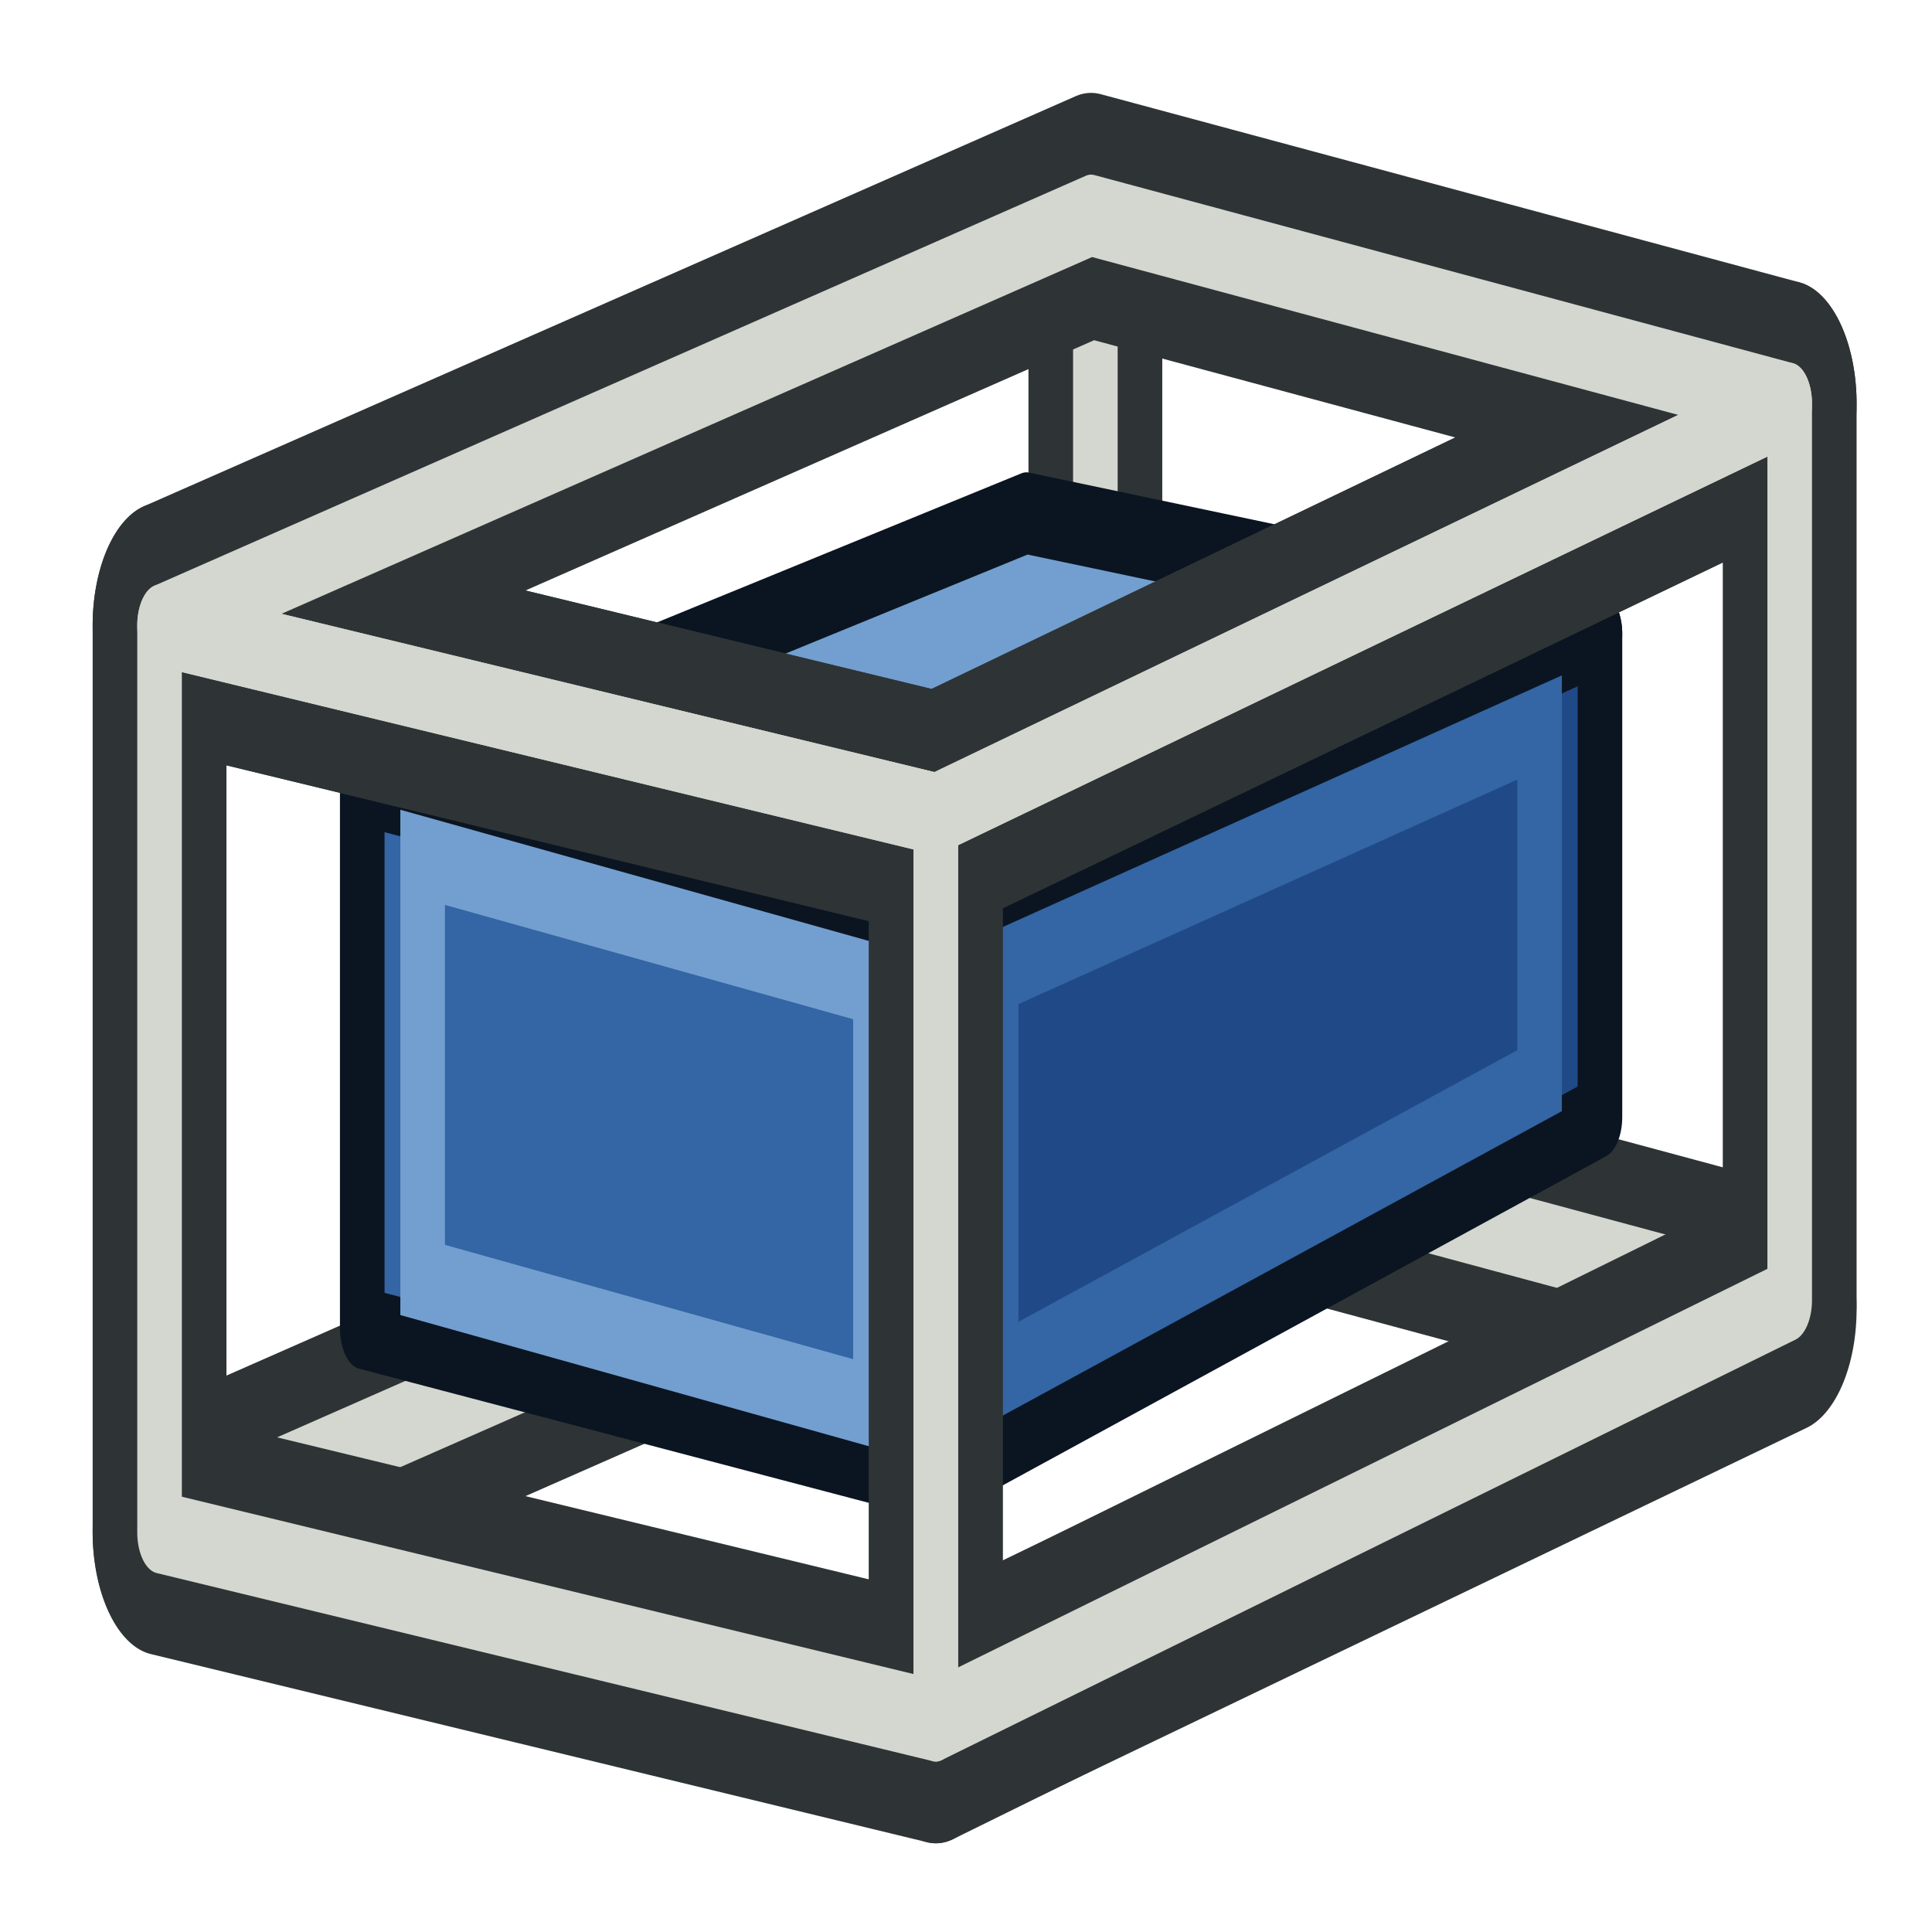
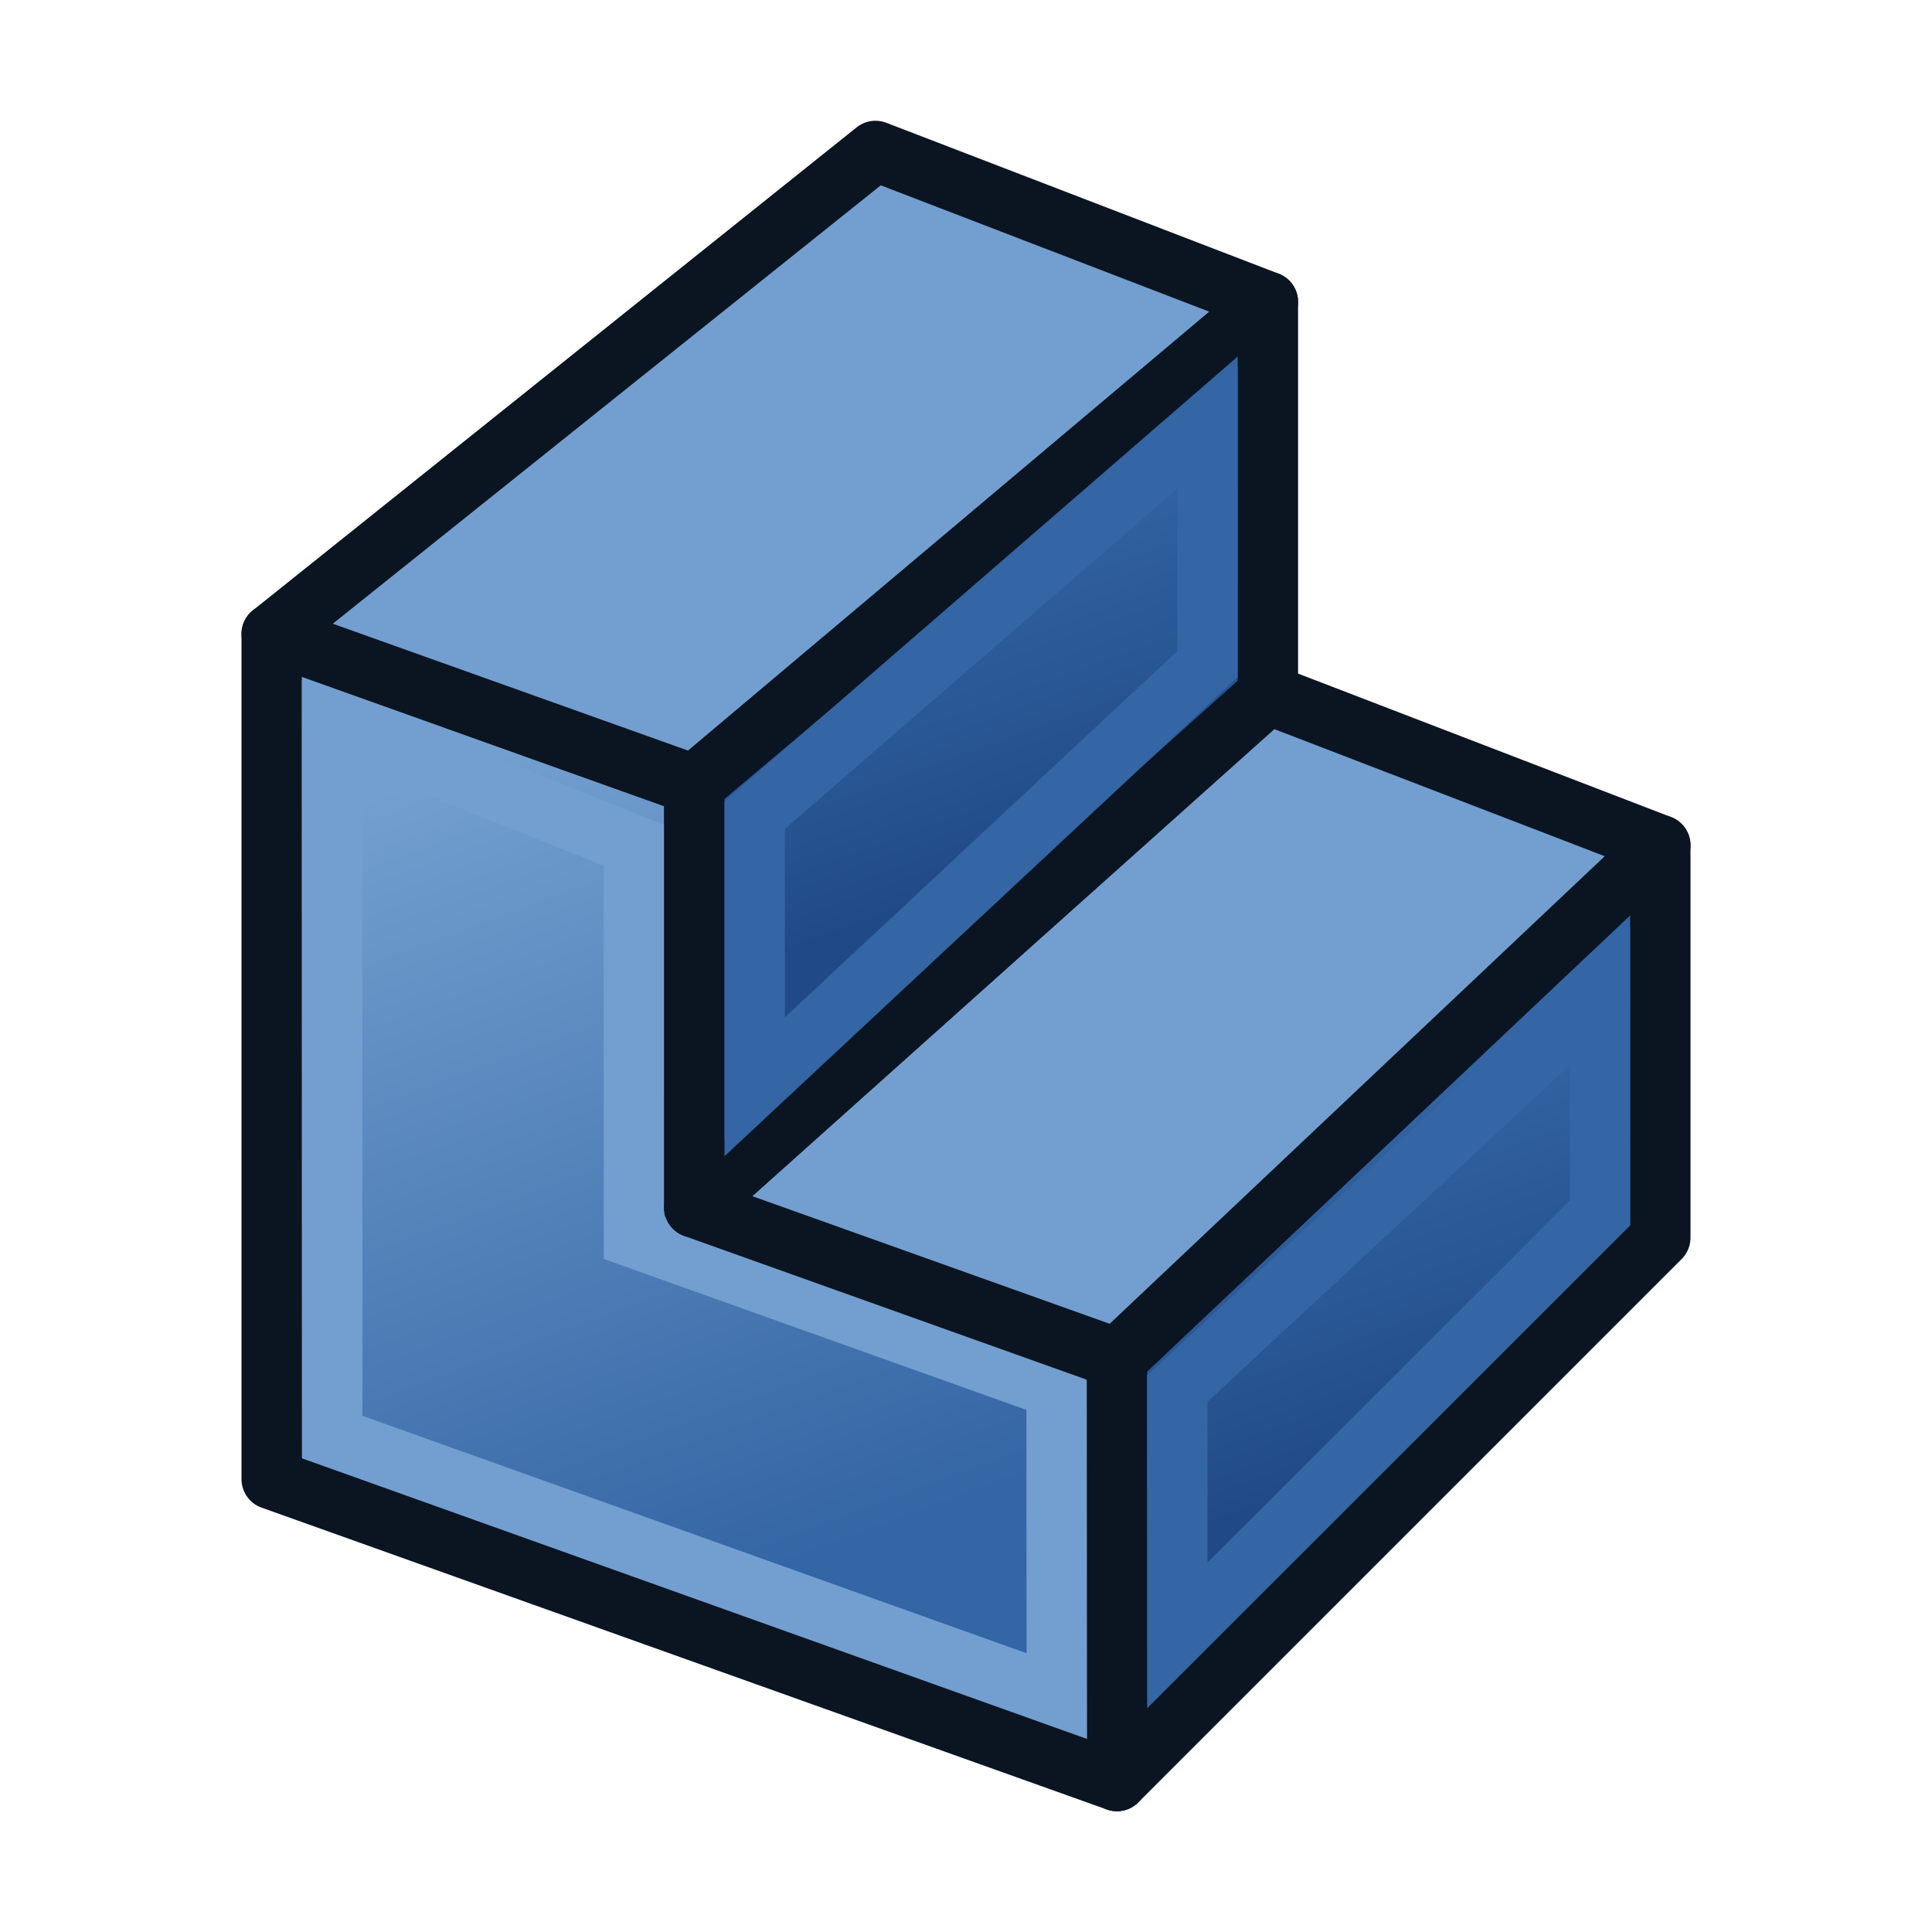
- <svg xmlns="http://www.w3.org/2000/svg" xmlns:xlink="http://www.w3.org/1999/xlink" width="64px" height="64px" id="svg2816" version="1.1">
-   <defs id="defs2818">
-     <linearGradient id="linearGradient3835">
-       <stop id="stop3837" offset="0" style="stop-color:#ffed00;stop-opacity:1;" />
-       <stop id="stop3839" offset="1" style="stop-color:#fbfaf7;stop-opacity:1;" />
+ <svg xmlns="http://www.w3.org/2000/svg" xmlns:xlink="http://www.w3.org/1999/xlink" width="64" height="64" id="svg3559" version="1.1" viewBox="0 0 64 64">
+   <defs id="defs3561">
+     <linearGradient id="linearGradient4393">
+       <stop style="stop-color:#204a87;stop-opacity:1" offset="0" id="stop4395" />
+       <stop style="stop-color:#3465a4;stop-opacity:1" offset="1" id="stop4397" />
    </linearGradient>
-     <linearGradient id="linearGradient3669">
-       <stop style="stop-color:#002795;stop-opacity:1;" offset="0" id="stop3671" />
-       <stop style="stop-color:#71b2f8;stop-opacity:1;" offset="1" id="stop3673" />
+     <linearGradient id="linearGradient4383">
+       <stop style="stop-color:#3465a4;stop-opacity:1" offset="0" id="stop4385" />
+       <stop style="stop-color:#729fcf;stop-opacity:1" offset="1" id="stop4387" />
    </linearGradient>
-     <linearGradient id="linearGradient3602">
-       <stop style="stop-color:#ff2600;stop-opacity:1;" offset="0" id="stop3604" />
-       <stop style="stop-color:#ff5f00;stop-opacity:1;" offset="1" id="stop3606" />
+     <linearGradient xlink:href="#linearGradient4383" id="linearGradient4389" x1="20.244" y1="37.588" x2="17.244" y2="27.588" gradientUnits="userSpaceOnUse" gradientTransform="translate(-1.243533,-2.588112)" />
+     <linearGradient xlink:href="#linearGradient4393" id="linearGradient4399" x1="48.714" y1="45.586" x2="44.714" y2="34.586" gradientUnits="userSpaceOnUse" gradientTransform="translate(1.285649,1.414214)" />
+     <linearGradient xlink:href="#linearGradient4383-3" id="linearGradient4389-0" x1="27.244" y1="54.588" x2="21.244" y2="30.588" gradientUnits="userSpaceOnUse" gradientTransform="translate(-1.243533,-2.588112)" />
+     <linearGradient id="linearGradient4383-3">
+       <stop style="stop-color:#3465a4;stop-opacity:1" offset="0" id="stop4385-1" />
+       <stop style="stop-color:#729fcf;stop-opacity:1" offset="1" id="stop4387-2" />
    </linearGradient>
-     <linearGradient xlink:href="#linearGradient3602-7" id="linearGradient3608-5" x1="3.909" y1="14.364" x2="24.818" y2="14.364" gradientUnits="userSpaceOnUse" />
-     <linearGradient id="linearGradient3602-7">
-       <stop style="stop-color:#c51900;stop-opacity:1;" offset="0" id="stop3604-1" />
-       <stop style="stop-color:#ff5f00;stop-opacity:1;" offset="1" id="stop3606-3" />
+     <linearGradient xlink:href="#linearGradient4393-9" id="linearGradient4399-7" x1="48.714" y1="45.586" x2="40.714" y2="24.586" gradientUnits="userSpaceOnUse" gradientTransform="translate(1.285649,1.414214)" />
+     <linearGradient id="linearGradient4393-9">
+       <stop style="stop-color:#204a87;stop-opacity:1" offset="0" id="stop4395-8" />
+       <stop style="stop-color:#3465a4;stop-opacity:1" offset="1" id="stop4397-1" />
    </linearGradient>
-     <linearGradient xlink:href="#linearGradient3602-5" id="linearGradient3608-1" x1="3.909" y1="14.364" x2="24.818" y2="14.364" gradientUnits="userSpaceOnUse" />
-     <linearGradient id="linearGradient3602-5">
-       <stop style="stop-color:#c51900;stop-opacity:1;" offset="0" id="stop3604-9" />
-       <stop style="stop-color:#ff5f00;stop-opacity:1;" offset="1" id="stop3606-9" />
-     </linearGradient>
-     <linearGradient y2="14.364" x2="24.818" y1="14.364" x1="3.909" gradientUnits="userSpaceOnUse" id="linearGradient3686" xlink:href="#linearGradient3602-5" />
-     <linearGradient xlink:href="#linearGradient3602-58" id="linearGradient3608-8" x1="3.909" y1="14.364" x2="24.818" y2="14.364" gradientUnits="userSpaceOnUse" />
-     <linearGradient id="linearGradient3602-58">
-       <stop style="stop-color:#c51900;stop-opacity:1;" offset="0" id="stop3604-2" />
-       <stop style="stop-color:#ff5f00;stop-opacity:1;" offset="1" id="stop3606-2" />
-     </linearGradient>
-     <linearGradient y2="14.364" x2="24.818" y1="14.364" x1="3.909" gradientUnits="userSpaceOnUse" id="linearGradient3726" xlink:href="#linearGradient3602-58" />
-     <linearGradient id="linearGradient3602-1">
-       <stop style="stop-color:#ff2600;stop-opacity:1;" offset="0" id="stop3604-8" />
-       <stop style="stop-color:#ff5f00;stop-opacity:1;" offset="1" id="stop3606-96" />
-     </linearGradient>
-     <linearGradient xlink:href="#linearGradient3602-1" id="linearGradient2875" gradientUnits="userSpaceOnUse" x1="3.909" y1="14.364" x2="24.818" y2="14.364" />
-     <linearGradient id="linearGradient3602-1-5">
-       <stop style="stop-color:#ff2600;stop-opacity:1;" offset="0" id="stop3604-8-3" />
-       <stop style="stop-color:#ff5f00;stop-opacity:1;" offset="1" id="stop3606-96-8" />
-     </linearGradient>
-     <linearGradient id="linearGradient3602-1-8">
-       <stop style="stop-color:#ff2600;stop-opacity:1;" offset="0" id="stop3604-8-5" />
-       <stop style="stop-color:#ff5f00;stop-opacity:1;" offset="1" id="stop3606-96-2" />
-     </linearGradient>
-     <linearGradient id="linearGradient3669-2">
-       <stop style="stop-color:#af7d00;stop-opacity:1;" offset="0" id="stop3671-7" />
-       <stop style="stop-color:#ffed00;stop-opacity:1;" offset="1" id="stop3673-5" />
-     </linearGradient>
-     <linearGradient gradientTransform="matrix(0.7387277,0,0,1.353679,-2.25,-2)" y2="1.847" x2="48.26" y1="33.612" x1="34.29" gradientUnits="userSpaceOnUse" id="linearGradient3698" xlink:href="#linearGradient3669-2" />
-     <linearGradient xlink:href="#linearGradient3669-22" id="linearGradient3675-0" x1="34.29" y1="33.612" x2="48.26" y2="1.847" gradientUnits="userSpaceOnUse" gradientTransform="matrix(1.353679,0,0,0.7387277,1.163602,4.536997)" />
-     <linearGradient id="linearGradient3669-22">
-       <stop style="stop-color:#af7d00;stop-opacity:1;" offset="0" id="stop3671-8" />
-       <stop style="stop-color:#ffed00;stop-opacity:1;" offset="1" id="stop3673-4" />
-     </linearGradient>
-     <linearGradient gradientTransform="matrix(0.7387277,0,0,1.353679,-2.25,-2)" y2="1.847" x2="48.26" y1="33.612" x1="34.29" gradientUnits="userSpaceOnUse" id="linearGradient3698-3" xlink:href="#linearGradient3669-22" />
-     <linearGradient id="linearGradient3669-0">
-       <stop style="stop-color:#af7d00;stop-opacity:1;" offset="0" id="stop3671-9" />
-       <stop style="stop-color:#ffed00;stop-opacity:1;" offset="1" id="stop3673-1" />
-     </linearGradient>
-     <linearGradient gradientTransform="matrix(0.7387277,0,0,1.353679,-2.25,-2)" y2="1.847" x2="48.26" y1="33.612" x1="34.29" gradientUnits="userSpaceOnUse" id="linearGradient3698-9" xlink:href="#linearGradient3669-0" />
-     <linearGradient xlink:href="#linearGradient4032-0" id="linearGradient3822" x1="154.135" y1="33.267" x2="165.616" y2="46.43" gradientUnits="userSpaceOnUse" />
-     <linearGradient id="linearGradient4032-0">
-       <stop style="stop-color:#71b2f8;stop-opacity:1;" offset="0" id="stop4034-37" />
-       <stop style="stop-color:#002795;stop-opacity:1;" offset="1" id="stop4036-1" />
-     </linearGradient>
-     <radialGradient r="19.467" fy="90.193" fx="132.705" cy="90.193" cx="132.705" gradientTransform="matrix(-0.08162339,1.394907,-1.157257,-0.2696337,245.2277,-105.4436)" gradientUnits="userSpaceOnUse" id="radialGradient3294" xlink:href="#linearGradient4032-0" />
-     <linearGradient id="linearGradient3979">
-       <stop style="stop-color:#71b2f8;stop-opacity:1;" offset="0" id="stop3981" />
-       <stop style="stop-color:#002795;stop-opacity:1;" offset="1" id="stop3983" />
-     </linearGradient>
-     <radialGradient r="19.467" fy="90.193" fx="132.705" cy="90.193" cx="132.705" gradientTransform="matrix(-0.08162339,1.394907,-1.157257,-0.2696337,245.2277,-105.4436)" gradientUnits="userSpaceOnUse" id="radialGradient3989" xlink:href="#linearGradient4032-0" />
-     <linearGradient xlink:href="#linearGradient3669-22" id="linearGradient4476" gradientUnits="userSpaceOnUse" gradientTransform="matrix(1.353679,0,0,0.7387277,1.163602,4.536997)" x1="34.29" y1="33.612" x2="48.26" y2="1.847" />
+     <linearGradient xlink:href="#linearGradient4393" id="linearGradient69042" gradientUnits="userSpaceOnUse" gradientTransform="translate(-12.71435,-17.58579)" x1="48.714" y1="45.586" x2="44.714" y2="34.586" />
+     <linearGradient xlink:href="#linearGradient4383" id="linearGradient69056" gradientUnits="userSpaceOnUse" gradientTransform="translate(-1.243533,-2.588112)" x1="27.244" y1="54.588" x2="17.244" y2="27.588" />
  </defs>
  <g id="layer1">
-     <g transform="scale(0.7387277,1.353679)" style="font-size:54.215px;font-style:normal;font-variant:normal;font-weight:normal;font-stretch:normal;fill:#ff2600;fill-opacity:1;stroke:#731200;font-family:Arial;-inkscape-font-specification:Arial;color:#000000;fill-rule:nonzero;stroke-width:2.191;stroke-linecap:square;stroke-linejoin:round;stroke-miterlimit:4;stroke-opacity:1;stroke-dasharray:none;stroke-dashoffset:0;marker:none;visibility:visible;display:inline;overflow:visible;enable-background:accumulate" id="text3796">
-       <path style="fill:none;stroke:#2e3436;stroke-width:6;stroke-linecap:butt;stroke-linejoin:miter;stroke-opacity:1" d="m 49.119,5.222 0,22.162" id="path3251" />
-       <path style="font-size:54.215px;font-style:normal;font-variant:normal;font-weight:normal;font-stretch:normal;color:#000000;fill:none;stroke:#2e3436;stroke-width:6;stroke-linecap:round;stroke-linejoin:round;stroke-miterlimit:4;stroke-opacity:1;stroke-dasharray:none;stroke-dashoffset:0;marker:none;visibility:visible;display:inline;overflow:visible;enable-background:accumulate;font-family:Arial;-inkscape-font-specification:Arial" d="M 48.926,27.435 80.254,32.039 41.964,42.072 7.155,37.468 z" id="rect3200-5-7-5" />
-       <path style="font-size:54.215px;font-style:normal;font-variant:normal;font-weight:normal;font-stretch:normal;color:#000000;fill:none;stroke:#d3d7cf;stroke-width:2;stroke-linecap:butt;stroke-linejoin:miter;stroke-miterlimit:4;stroke-opacity:1;stroke-dasharray:none;stroke-dashoffset:0;marker:none;visibility:visible;display:inline;overflow:visible;enable-background:accumulate;font-family:Arial;-inkscape-font-specification:Arial" d="m 49.119,5.222 0,22.162" id="path3251-3" />
-       <path style="font-size:54.215px;font-style:normal;font-variant:normal;font-weight:normal;font-stretch:normal;color:#000000;fill:none;stroke:#d3d7cf;stroke-width:2;stroke-linecap:round;stroke-linejoin:round;stroke-miterlimit:4;stroke-opacity:1;stroke-dasharray:none;stroke-dashoffset:0;marker:none;visibility:visible;display:inline;overflow:visible;enable-background:accumulate;font-family:Arial;-inkscape-font-specification:Arial" d="M 48.926,27.435 80.254,32.039 41.964,42.072 7.155,37.468 z" id="rect3200-5-7-5-9" />
-       <path style="font-size:54.215px;font-style:normal;font-variant:normal;font-weight:normal;font-stretch:normal;color:#000000;fill:#3465a4;fill-opacity:1;fill-rule:evenodd;stroke:#0b1521;stroke-width:2;stroke-linecap:round;stroke-linejoin:round;stroke-miterlimit:4;stroke-opacity:1;stroke-dasharray:none;stroke-dashoffset:0;marker:none;visibility:visible;display:inline;overflow:visible;enable-background:accumulate;font-family:Arial;-inkscape-font-specification:Arial" d="m 16.244,19.207 25.72,3.694 0,13.297 -25.72,-3.694 z" id="rect3200" />
-       <path style="font-size:54.215px;font-style:normal;font-variant:normal;font-weight:normal;font-stretch:normal;color:#000000;fill:#204a87;fill-opacity:1;fill-rule:evenodd;stroke:#0b1521;stroke-width:2;stroke-linecap:round;stroke-linejoin:round;stroke-miterlimit:4;stroke-opacity:1;stroke-dasharray:none;stroke-dashoffset:0;marker:none;visibility:visible;display:inline;overflow:visible;enable-background:accumulate;font-family:Arial;-inkscape-font-specification:Arial" d="m 41.964,22.901 29.781,-7.387 0,11.82 -29.781,8.865 z" id="rect3200-8" />
-       <path style="font-size:54.215px;font-style:normal;font-variant:normal;font-weight:normal;font-stretch:normal;color:#000000;fill:#729fcf;fill-opacity:1;fill-rule:evenodd;stroke:#0b1521;stroke-width:2;stroke-linecap:round;stroke-linejoin:round;stroke-miterlimit:4;stroke-opacity:1;stroke-dasharray:none;stroke-dashoffset:0;marker:none;visibility:visible;display:inline;overflow:visible;enable-background:accumulate;font-family:Arial;-inkscape-font-specification:Arial" d="M 46.025,12.558 71.745,15.513 41.964,22.901 16.244,19.207 z" id="rect3200-5" />
-       <path style="font-size:54.215px;font-style:normal;font-variant:normal;font-weight:normal;font-stretch:normal;color:#000000;fill:none;stroke:#729fcf;stroke-width:2;stroke-linecap:butt;stroke-linejoin:miter;stroke-miterlimit:4;stroke-opacity:1;stroke-dasharray:none;stroke-dashoffset:0;marker:none;visibility:visible;display:inline;overflow:visible;enable-background:accumulate;font-family:Arial;-inkscape-font-specification:Arial" d="m 18.952,20.98 0,10.342 20.305,3.103 0,-10.342 z" id="path3805" />
-       <path style="font-size:54.215px;font-style:normal;font-variant:normal;font-weight:normal;font-stretch:normal;color:#000000;fill:none;stroke:#3465a4;stroke-width:2;stroke-linecap:butt;stroke-linejoin:miter;stroke-miterlimit:4;stroke-opacity:1;stroke-dasharray:none;stroke-dashoffset:0;marker:none;visibility:visible;display:inline;overflow:visible;enable-background:accumulate;font-family:Arial;-inkscape-font-specification:Arial" d="m 44.671,23.787 0,9.899 24.366,-7.24 0,-8.643 z" id="path3807" />
-       <path style="font-size:54.215px;font-style:normal;font-variant:normal;font-weight:normal;font-stretch:normal;color:#000000;fill:none;stroke:#2e3436;stroke-width:6;stroke-linecap:round;stroke-linejoin:round;stroke-miterlimit:4;stroke-opacity:1;stroke-dasharray:none;stroke-dashoffset:0;marker:none;visibility:visible;display:inline;overflow:visible;enable-background:accumulate;font-family:Arial;-inkscape-font-specification:Arial" d="m 7.155,15.306 34.809,4.604 0,22.197 -34.809,-4.604 z" id="rect3200-3" />
-       <path style="font-size:54.215px;font-style:normal;font-variant:normal;font-weight:normal;font-stretch:normal;color:#000000;fill:none;stroke:#2e3436;stroke-width:6;stroke-linecap:round;stroke-linejoin:round;stroke-miterlimit:4;stroke-opacity:1;stroke-dasharray:none;stroke-dashoffset:0;marker:none;visibility:visible;display:inline;overflow:visible;enable-background:accumulate;font-family:Arial;-inkscape-font-specification:Arial" d="m 41.964,19.911 38.29,-10.033 0,21.939 -38.29,10.291 z" id="rect3200-8-6" />
-       <path style="font-size:54.215px;font-style:normal;font-variant:normal;font-weight:normal;font-stretch:normal;color:#000000;fill:none;stroke:#2e3436;stroke-width:6;stroke-linecap:round;stroke-linejoin:round;stroke-miterlimit:4;stroke-opacity:1;stroke-dasharray:none;stroke-dashoffset:0;marker:none;visibility:visible;display:inline;overflow:visible;enable-background:accumulate;font-family:Arial;-inkscape-font-specification:Arial" d="M 48.926,5.273 80.254,9.877 41.964,19.911 7.155,15.306 z" id="rect3200-5-7" />
-       <path style="font-size:54.215px;font-style:normal;font-variant:normal;font-weight:normal;font-stretch:normal;color:#000000;fill:none;stroke:#d3d7cf;stroke-width:2;stroke-linecap:round;stroke-linejoin:round;stroke-miterlimit:4;stroke-opacity:1;stroke-dasharray:none;stroke-dashoffset:0;marker:none;visibility:visible;display:inline;overflow:visible;enable-background:accumulate;font-family:Arial;-inkscape-font-specification:Arial" d="m 7.155,15.306 34.809,4.604 0,22.197 -34.809,-4.604 z" id="rect3200-3-5" />
-       <path style="font-size:54.215px;font-style:normal;font-variant:normal;font-weight:normal;font-stretch:normal;color:#000000;fill:none;stroke:#d3d7cf;stroke-width:2;stroke-linecap:round;stroke-linejoin:round;stroke-miterlimit:4;stroke-opacity:1;stroke-dasharray:none;stroke-dashoffset:0;marker:none;visibility:visible;display:inline;overflow:visible;enable-background:accumulate;font-family:Arial;-inkscape-font-specification:Arial" d="m 41.964,19.911 38.29,-10.033 0,21.939 -38.29,10.291 z" id="rect3200-8-6-6" />
-       <path style="font-size:54.215px;font-style:normal;font-variant:normal;font-weight:normal;font-stretch:normal;color:#000000;fill:none;stroke:#d3d7cf;stroke-width:2;stroke-linecap:round;stroke-linejoin:round;stroke-miterlimit:4;stroke-opacity:1;stroke-dasharray:none;stroke-dashoffset:0;marker:none;visibility:visible;display:inline;overflow:visible;enable-background:accumulate;font-family:Arial;-inkscape-font-specification:Arial" d="M 48.926,5.273 80.254,9.877 41.964,19.911 7.155,15.306 z" id="rect3200-5-7-2" />
-     </g>
+     <path style="fill:url(#linearGradient69056);fill-opacity:1;fill-rule:nonzero;stroke:#0b1521;stroke-width:2;stroke-linejoin:round;stroke-miterlimit:4;stroke-dasharray:none" d="m 9,49 0,-28 14,5 0,14 14,5 0,14 z" id="path4381" />
+     <path style="fill:url(#linearGradient4399);fill-opacity:1;fill-rule:nonzero;stroke:#0b1521;stroke-width:2;stroke-linejoin:round;stroke-miterlimit:4;stroke-dasharray:none" d="M 37,59 37,45 55,28 55,41 Z" id="path4391" />
+     <path style="fill:#729fcf;fill-opacity:1;fill-rule:nonzero;stroke:#0b1521;stroke-width:2;stroke-linejoin:round;stroke-miterlimit:4;stroke-dasharray:none" d="M 9,21 29,5 42,10 23,26 Z" id="path4403" />
+     <path style="fill:none;stroke:#729fcf;stroke-width:2;stroke-linejoin:miter;stroke-miterlimit:4;stroke-dasharray:none" d="M 11.008,47.606 11,24 l 10,4 0,13 14,5 0.008,10.185 z" id="path4381-7" />
+     <path style="fill:none;stroke:#3465a4;stroke-width:2;stroke-linejoin:miter;stroke-miterlimit:4;stroke-dasharray:none" d="M 39.005,54.168 39,46 53,33 l 0.002,7.177 z" id="path4391-0" />
+     <path id="path69038" d="M 23,40 42,23 55,28 37,45 Z" style="fill:#729fcf;fill-opacity:1;fill-rule:nonzero;stroke:#0b1521;stroke-width:2;stroke-linejoin:round;stroke-miterlimit:4;stroke-dasharray:none" />
+     <path id="path69040" d="M 23,40 23,26 42,10 42,23 Z" style="fill:url(#linearGradient69042);fill-opacity:1;fill-rule:nonzero;stroke:#0b1521;stroke-width:2;stroke-linejoin:round;stroke-miterlimit:4;stroke-dasharray:none" />
+     <path id="path69044" d="m 25,36 0,-9 15,-13 0,8 z" style="fill:none;stroke:#3465a4;stroke-width:2;stroke-linejoin:miter;stroke-miterlimit:4;stroke-dasharray:none" />
+   </g>
+   <g id="layer2" style="display:none;opacity:0.588">
+     <path id="path68967" d="M 9,35 9,49" style="fill:#ef2929;fill-rule:evenodd;stroke:#ef2929;stroke-width:1px;stroke-linecap:butt;stroke-linejoin:miter;stroke-opacity:1" />
+     <path id="path68971" d="M 9,35 37,45" style="fill:#ef2929;fill-rule:evenodd;stroke:#ef2929;stroke-width:1px;stroke-linecap:butt;stroke-linejoin:miter;stroke-opacity:1" />
+     <path style="fill:#ef2929;fill-rule:evenodd;stroke:#ef2929;stroke-width:1px;stroke-linecap:butt;stroke-linejoin:miter;stroke-opacity:1" d="m 55,28 0,13" id="path68973" />
+     <path style="fill:#ef2929;fill-rule:evenodd;stroke:#ef2929;stroke-width:1px;stroke-linecap:butt;stroke-linejoin:miter;stroke-opacity:1" d="M 37,45 55,28" id="path68977" />
+     <path id="path68983" d="M 23,40 23,26" style="fill:#ef2929;fill-rule:evenodd;stroke:#ef2929;stroke-width:1px;stroke-linecap:butt;stroke-linejoin:miter;stroke-opacity:1" />
+     <path id="path68985" d="m 29,5 13,5" style="fill:#ef2929;fill-rule:evenodd;stroke:#ef2929;stroke-width:1px;stroke-linecap:butt;stroke-linejoin:miter;stroke-opacity:1" />
+     <path style="fill:#ef2929;fill-rule:evenodd;stroke:#ef2929;stroke-width:1px;stroke-linecap:butt;stroke-linejoin:miter;stroke-opacity:1" d="M 23,26 42,10" id="path68989" />
+     <path style="fill:#ef2929;fill-rule:evenodd;stroke:#ef2929;stroke-width:1px;stroke-linecap:butt;stroke-linejoin:miter;stroke-opacity:1" d="M 19,13 29,5" id="path68993" />
+     <path style="fill:#ef2929;fill-rule:evenodd;stroke:#ef2929;stroke-width:1px;stroke-linecap:butt;stroke-linejoin:miter;stroke-opacity:1" d="m 55,15 -9,8" id="path68997" />
+     <path id="path69030" d="M 42,23 42,10" style="fill:#ef2929;fill-rule:evenodd;stroke:#ef2929;stroke-width:1px;stroke-linecap:butt;stroke-linejoin:miter;stroke-opacity:1" />
+     <path style="fill:#ef2929;fill-rule:evenodd;stroke:#ef2929;stroke-width:1px;stroke-linecap:butt;stroke-linejoin:miter;stroke-opacity:1" d="m 42,23 14,5" id="path69034" />
+     <path id="path69036" d="M 23,40 42,23" style="fill:#ef2929;fill-rule:evenodd;stroke:#ef2929;stroke-width:1px;stroke-linecap:butt;stroke-linejoin:miter;stroke-opacity:1" />
  </g>
</svg>
